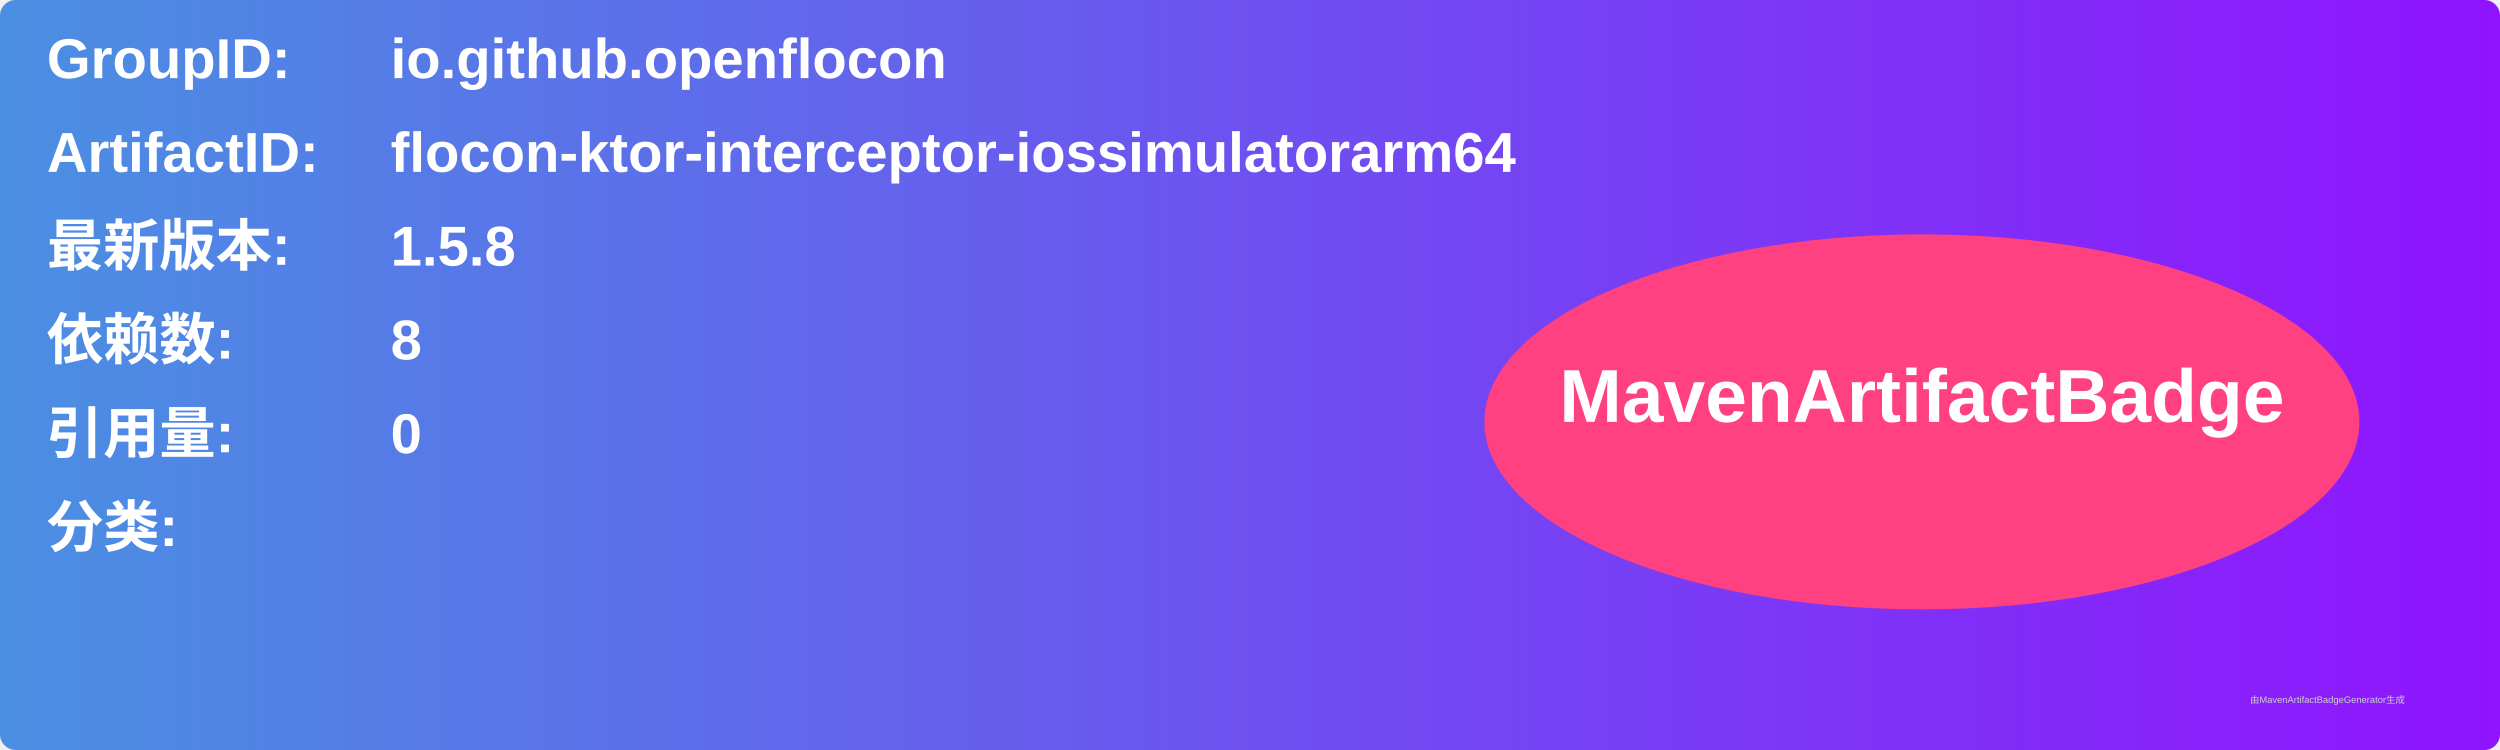
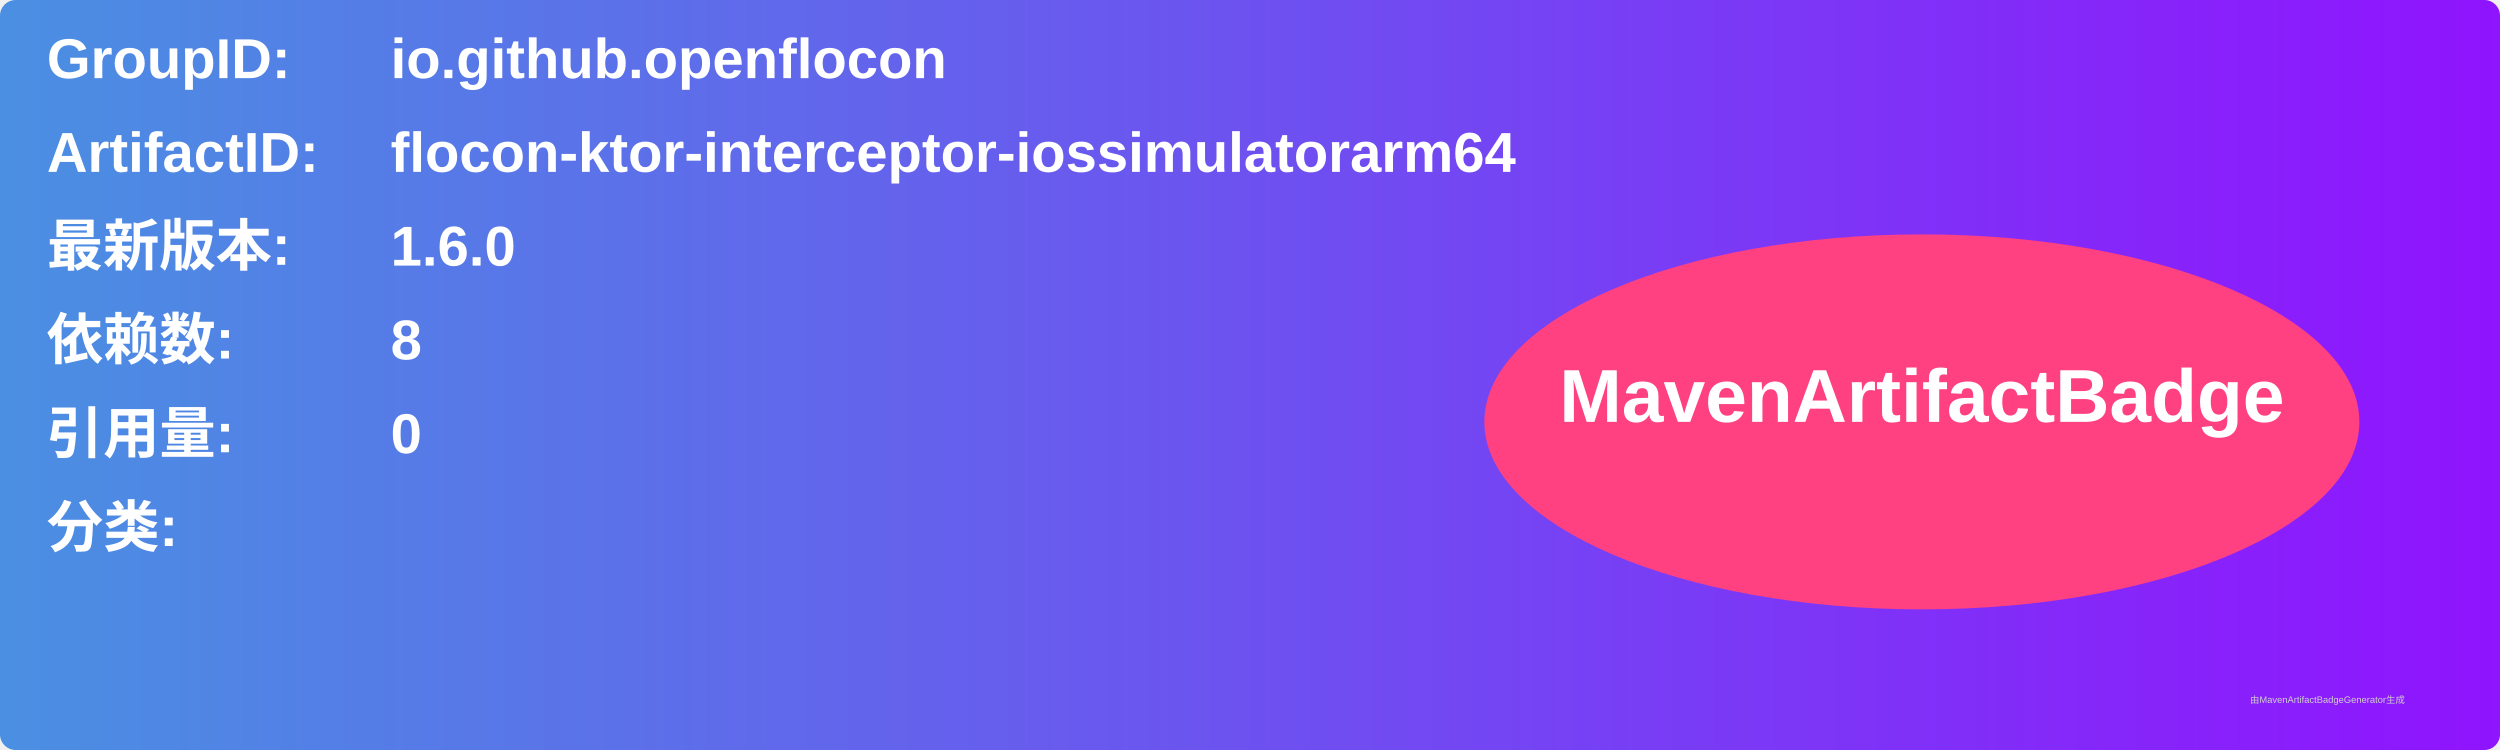
<svg xmlns="http://www.w3.org/2000/svg" width="800" height="240" viewBox="0 0 800 240">
  <linearGradient id="grad" x1="0%" y1="0%" x2="100%" y2="0%">
    <stop offset="0%" stop-color="#4a90e2" />
    <stop offset="100%" stop-color="#9013fe" />
  </linearGradient>
  <rect width="100%" height="100%" rx="5" ry="5" fill="url(#grad)" />
  <g transform="translate(15, 15)">
    <text x="0" y="10" font-family="Arial" font-size="18" fill="white" font-weight="bold" width="260">GroupID:</text>
    <text x="110" y="10" font-family="Arial" font-size="18" fill="white" font-weight="bold" width="460">io.github.openflocon</text>
    <text x="0" y="40" font-family="Arial" font-size="18" fill="white" font-weight="bold" width="260">ArtifactID:</text>
    <text x="110" y="40" font-family="Arial" font-size="18" fill="white" font-weight="bold" width="460">flocon-ktor-interceptor-iossimulatorarm64</text>
    <text x="0" y="70" font-family="Arial" font-size="18" fill="white" font-weight="bold">最新版本:</text>
    <text x="110" y="70" font-family="Arial" font-size="18" fill="white" font-weight="bold">
-       <tspan font-weight="bold">1.5.8</tspan>
+       <tspan font-weight="bold">1.6.0</tspan>
    </text>
    <text x="0" y="100" font-family="Arial" font-size="18" fill="white" font-weight="bold">依赖数: </text>
    <text x="110" y="100" font-family="Arial" font-size="18" fill="white">
      <tspan font-weight="bold">8</tspan>
    </text>
    <text x="0" y="130" font-family="Arial" font-size="18" fill="white" font-weight="bold">引用量: </text>
    <text x="110" y="130" font-family="Arial" font-size="18" fill="white">
      <tspan font-weight="bold">0</tspan>
    </text>
    <text x="0" y="160" font-family="Arial" font-size="18" fill="white" font-weight="bold">分类:</text>
    <text x="10" y="190" font-family="Arial" font-size="10" fill="white">
      <tspan font-weight="bold" />
    </text>
    <ellipse cx="600" cy="120" rx="140" ry="60" fill="#ff4081" />
    <text x="600" y="120" text-anchor="middle" font-family="Arial" font-size="24" fill="white" font-weight="bold">MavenArtifactBadge</text>
  </g>
  <text x="720" y="225" font-family="Arial" font-size="3" fill="#d0d0d0">由MavenArtifactBadgeGenerator生成</text>
</svg>
